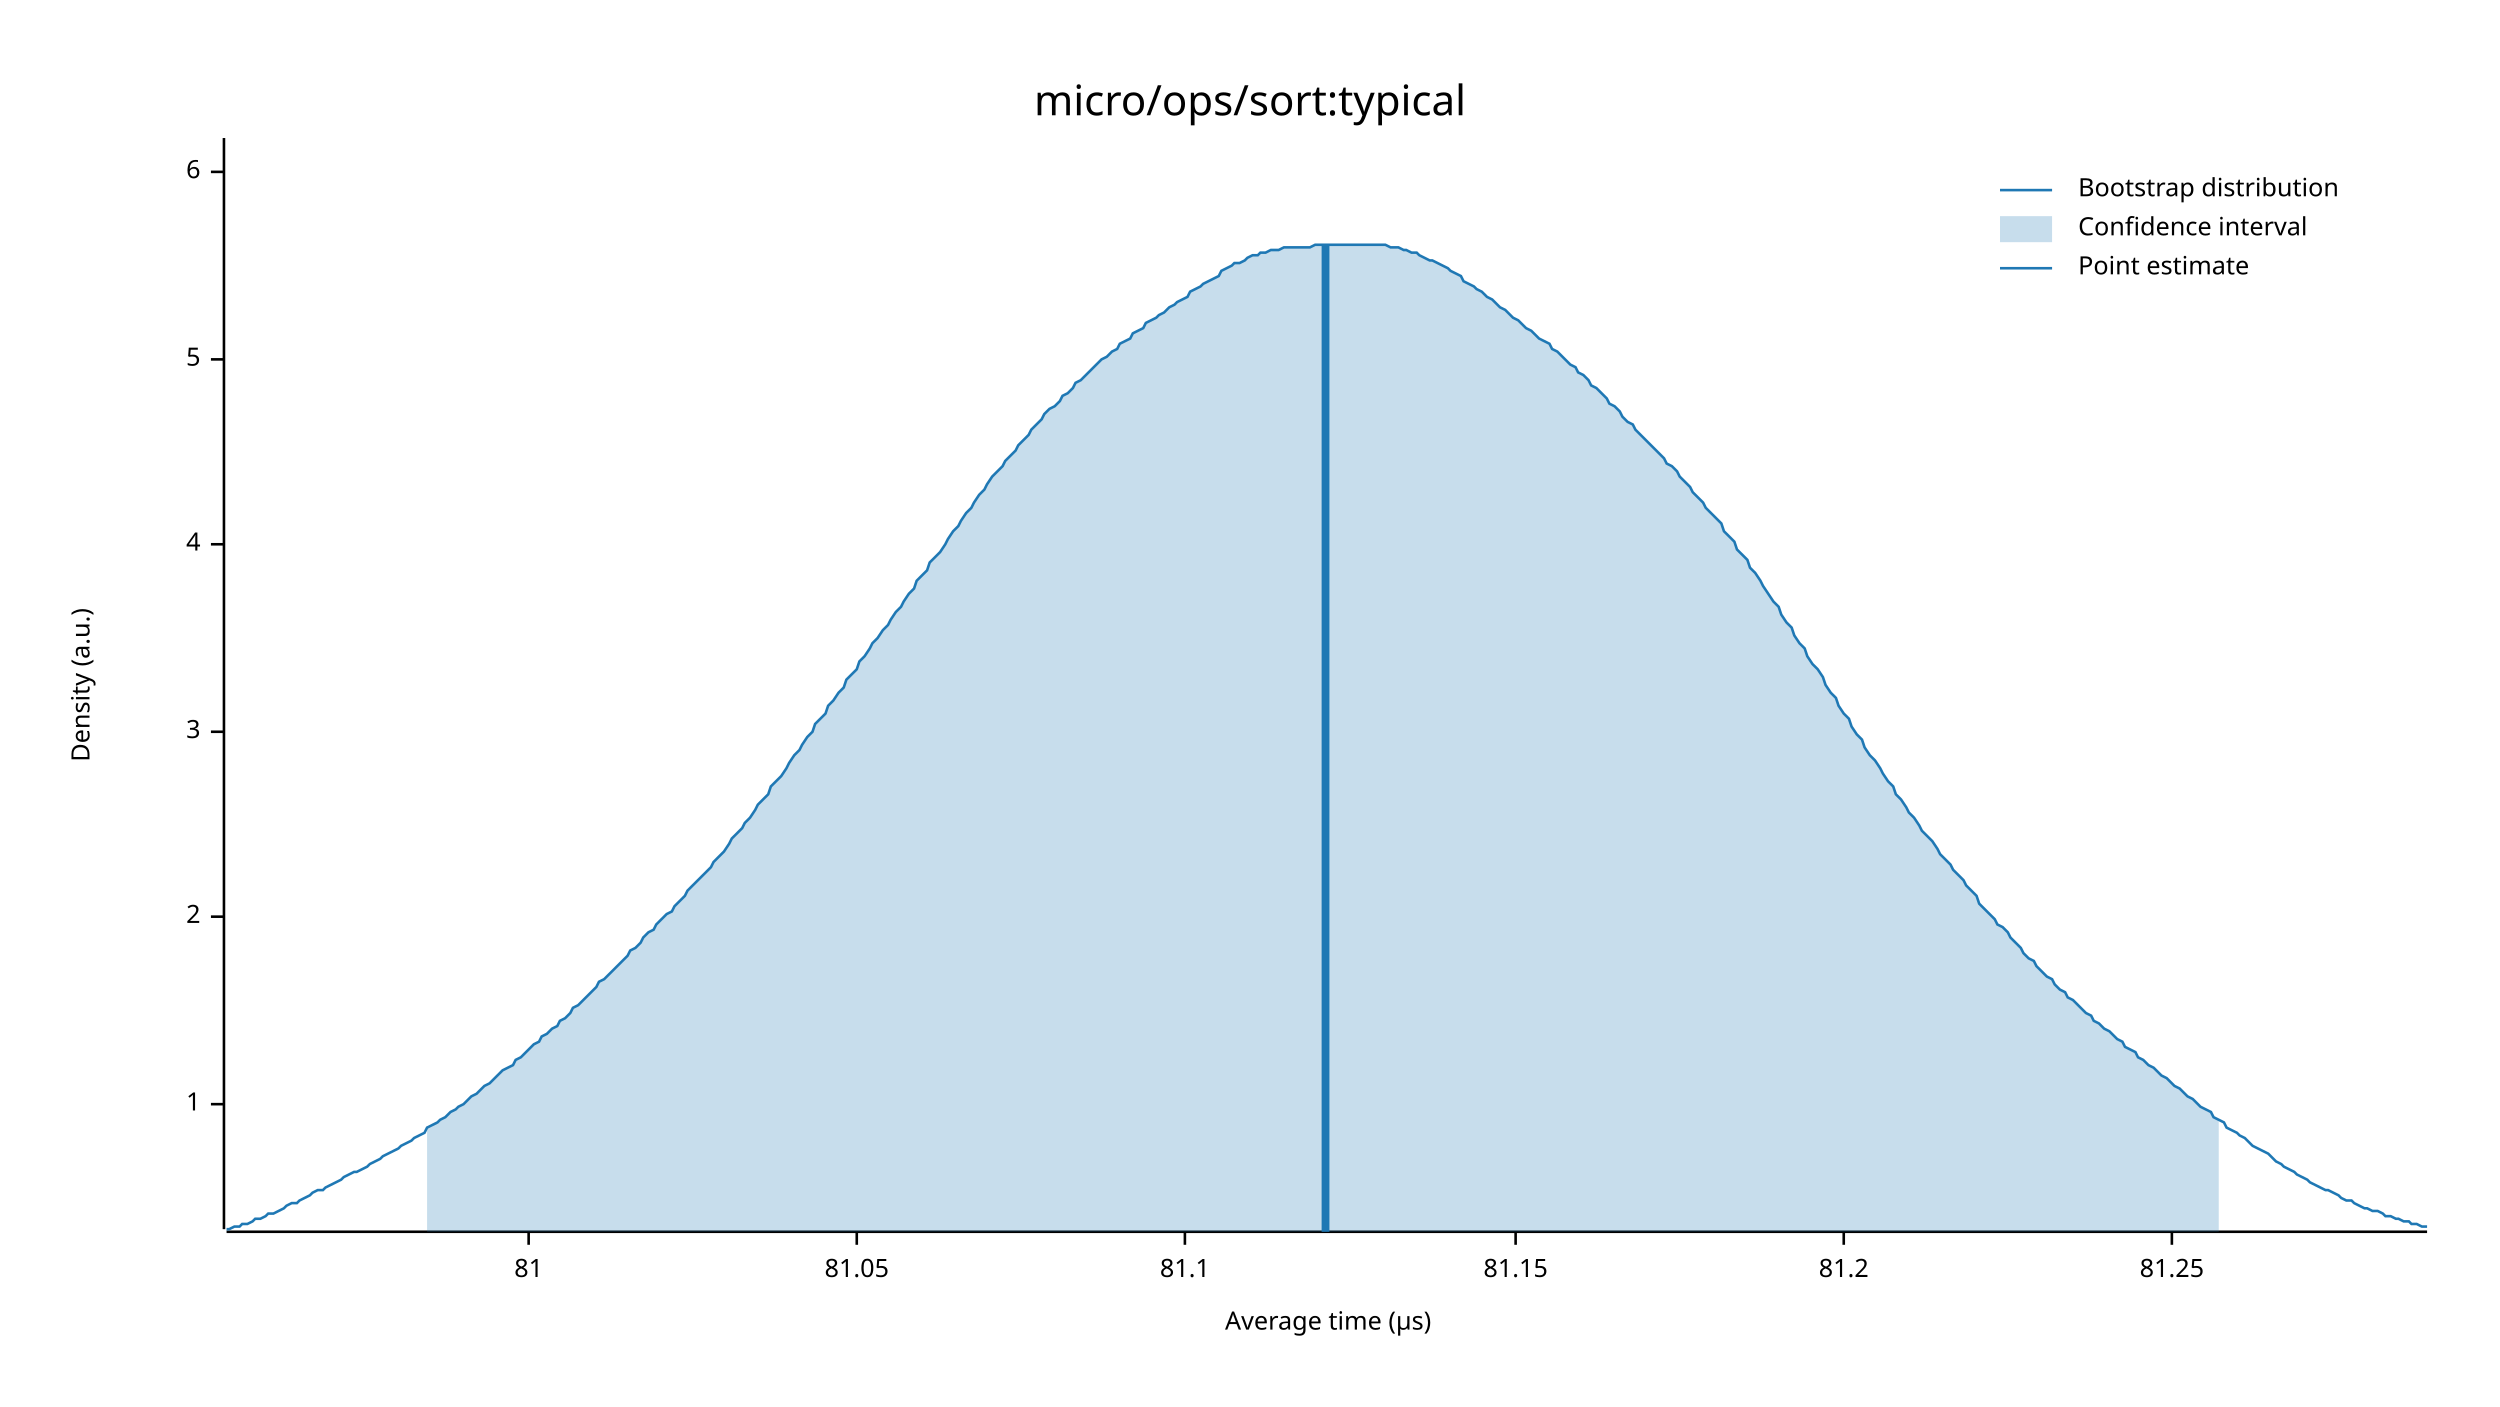
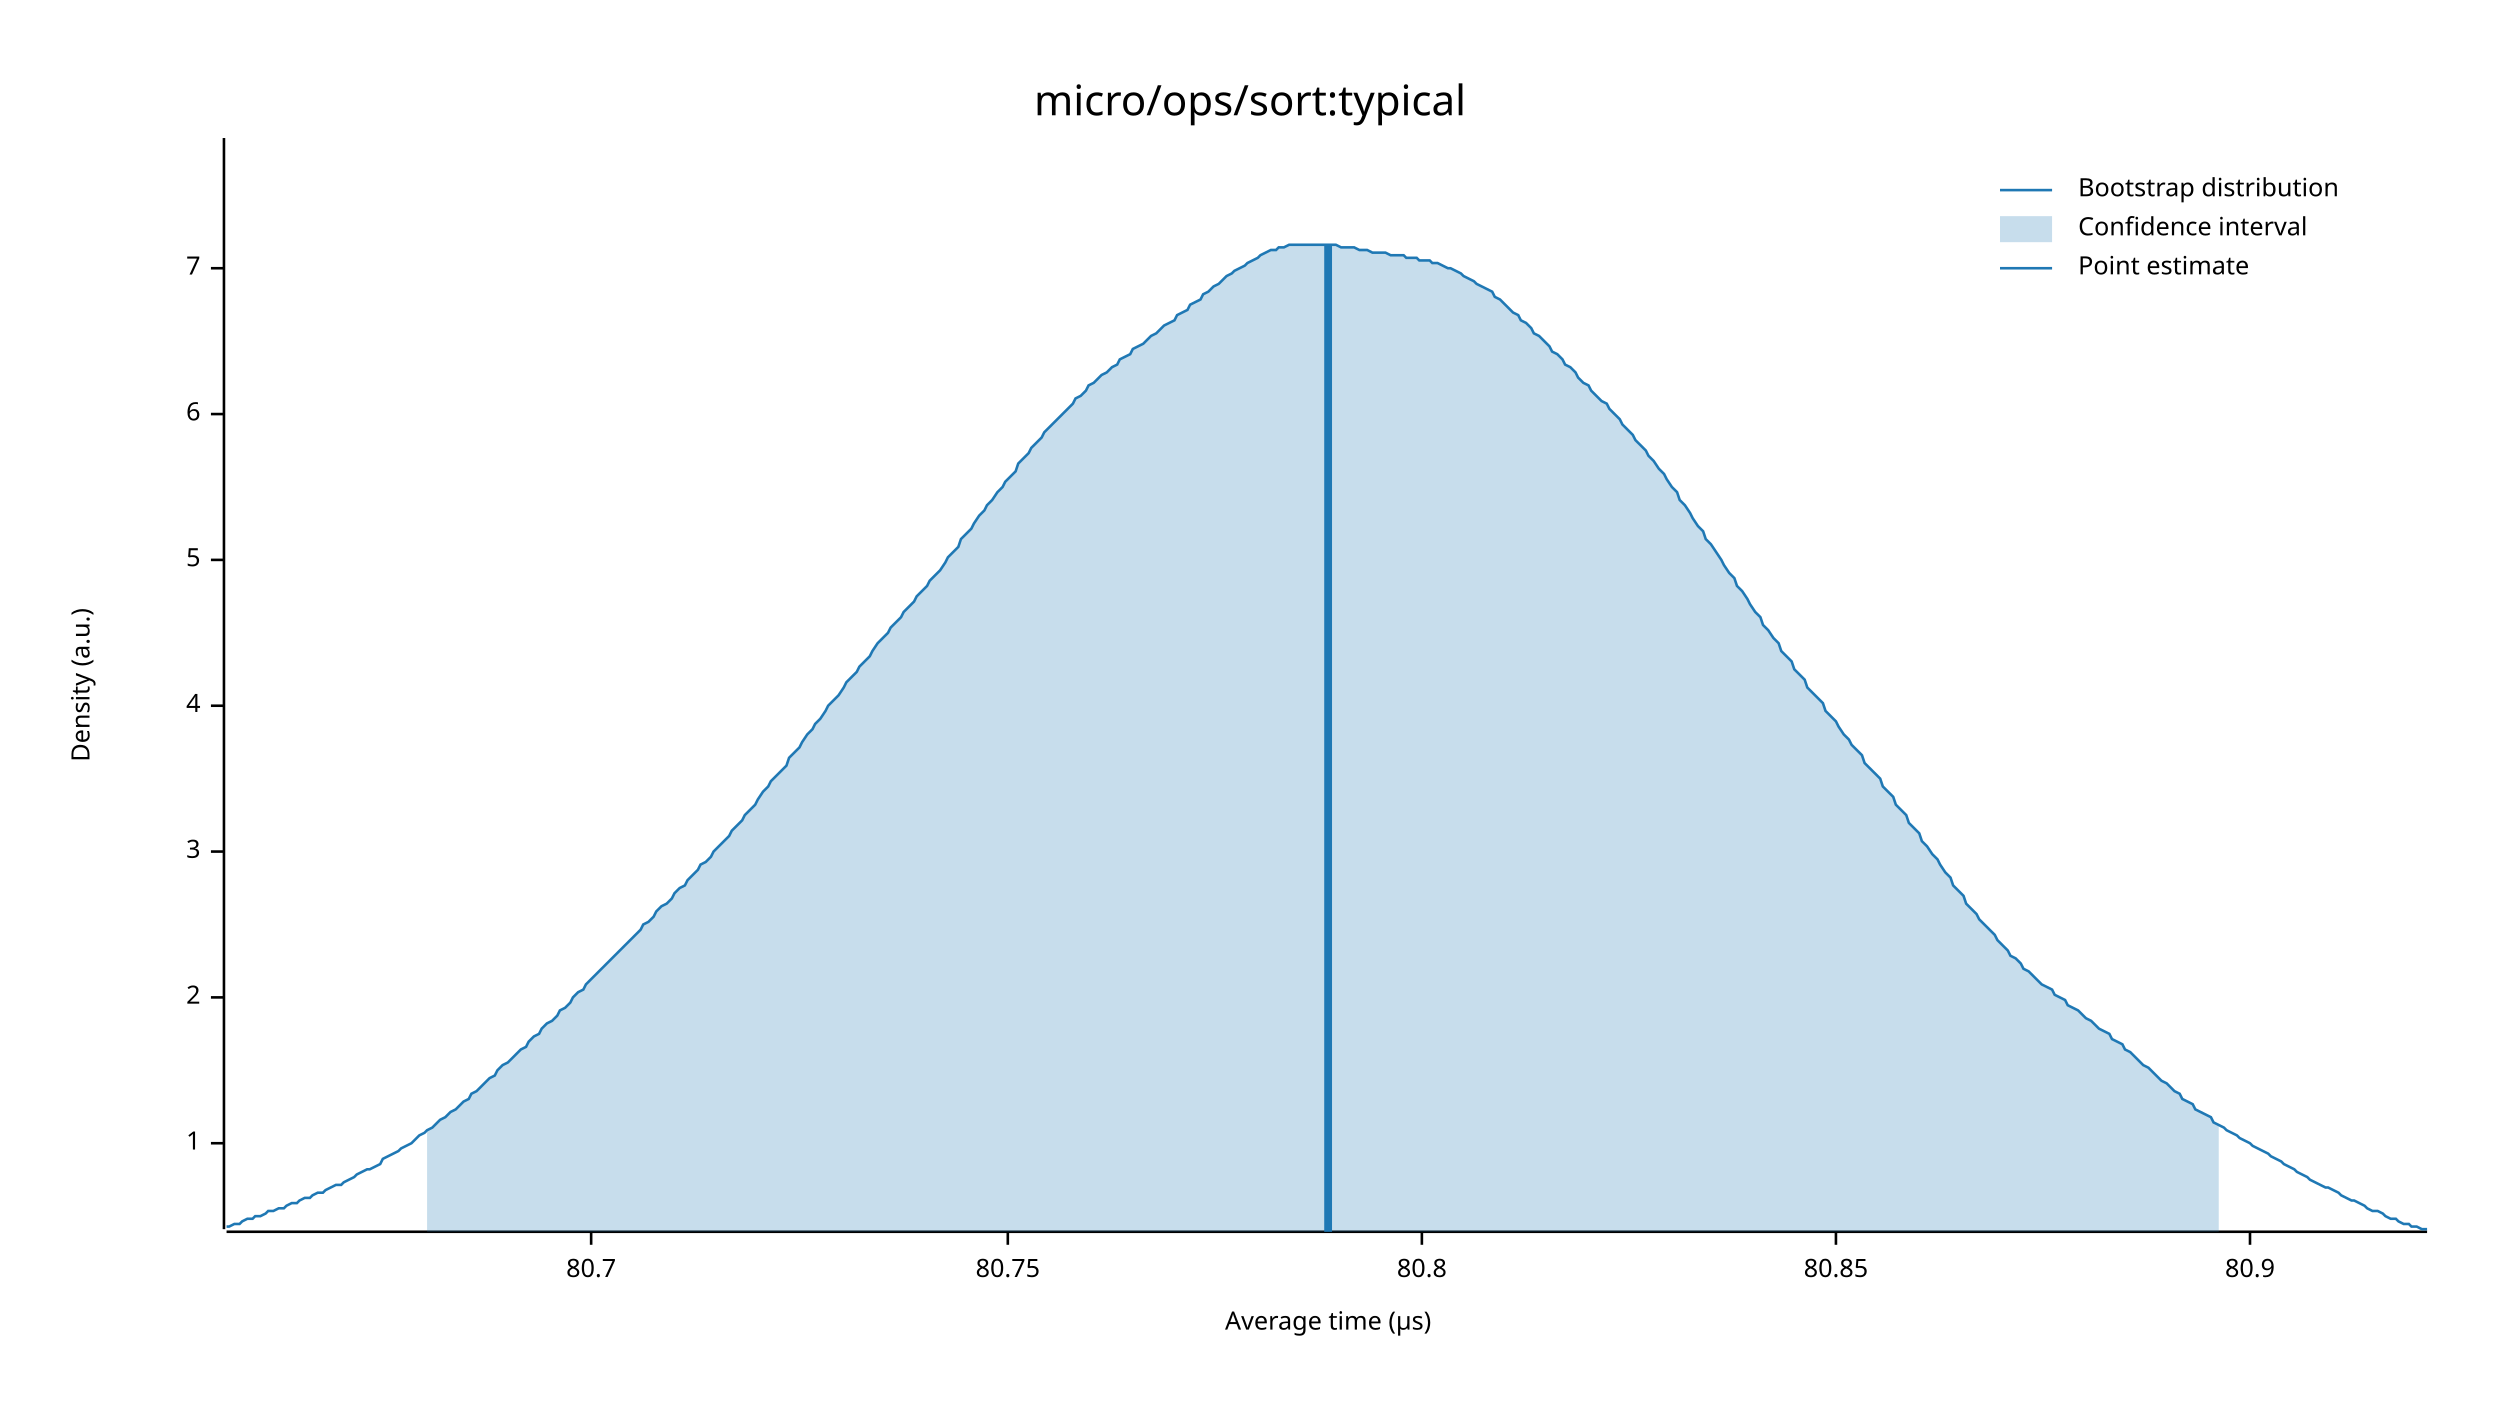
<svg xmlns="http://www.w3.org/2000/svg" width="960" height="540" viewBox="0 0 960 540">
  <text x="480" y="32" dy="0.76em" text-anchor="middle" font-family="sans-serif" font-size="16.129" opacity="1" fill="#000000">
micro/ops/sort:typical
</text>
  <text x="27" y="263" dy="0.76em" text-anchor="middle" font-family="sans-serif" font-size="9.677" opacity="1" fill="#000000" transform="rotate(270, 27, 263)">
Density (a.u.)
</text>
  <text x="510" y="513" dy="-0.5ex" text-anchor="middle" font-family="sans-serif" font-size="9.677" opacity="1" fill="#000000">
Average time (µs)
</text>
  <polyline fill="none" opacity="1" stroke="#000000" stroke-width="1" points="86,53 86,472 " />
-   <text x="77" y="424" dy="0.5ex" text-anchor="end" font-family="sans-serif" font-size="9.677" opacity="1" fill="#000000">
+   <text x="77" y="439" dy="0.5ex" text-anchor="end" font-family="sans-serif" font-size="9.677" opacity="1" fill="#000000">
1
</text>
-   <polyline fill="none" opacity="1" stroke="#000000" stroke-width="1" points="81,424 86,424 " />
-   <text x="77" y="352" dy="0.5ex" text-anchor="end" font-family="sans-serif" font-size="9.677" opacity="1" fill="#000000">
+   <polyline fill="none" opacity="1" stroke="#000000" stroke-width="1" points="81,439 86,439 " />
+   <text x="77" y="383" dy="0.5ex" text-anchor="end" font-family="sans-serif" font-size="9.677" opacity="1" fill="#000000">
2
</text>
-   <polyline fill="none" opacity="1" stroke="#000000" stroke-width="1" points="81,352 86,352 " />
-   <text x="77" y="281" dy="0.5ex" text-anchor="end" font-family="sans-serif" font-size="9.677" opacity="1" fill="#000000">
+   <polyline fill="none" opacity="1" stroke="#000000" stroke-width="1" points="81,383 86,383 " />
+   <text x="77" y="327" dy="0.5ex" text-anchor="end" font-family="sans-serif" font-size="9.677" opacity="1" fill="#000000">
3
</text>
-   <polyline fill="none" opacity="1" stroke="#000000" stroke-width="1" points="81,281 86,281 " />
-   <text x="77" y="209" dy="0.5ex" text-anchor="end" font-family="sans-serif" font-size="9.677" opacity="1" fill="#000000">
+   <polyline fill="none" opacity="1" stroke="#000000" stroke-width="1" points="81,327 86,327 " />
+   <text x="77" y="271" dy="0.5ex" text-anchor="end" font-family="sans-serif" font-size="9.677" opacity="1" fill="#000000">
4
</text>
-   <polyline fill="none" opacity="1" stroke="#000000" stroke-width="1" points="81,209 86,209 " />
-   <text x="77" y="138" dy="0.5ex" text-anchor="end" font-family="sans-serif" font-size="9.677" opacity="1" fill="#000000">
+   <polyline fill="none" opacity="1" stroke="#000000" stroke-width="1" points="81,271 86,271 " />
+   <text x="77" y="215" dy="0.5ex" text-anchor="end" font-family="sans-serif" font-size="9.677" opacity="1" fill="#000000">
5
</text>
-   <polyline fill="none" opacity="1" stroke="#000000" stroke-width="1" points="81,138 86,138 " />
-   <text x="77" y="66" dy="0.5ex" text-anchor="end" font-family="sans-serif" font-size="9.677" opacity="1" fill="#000000">
+   <polyline fill="none" opacity="1" stroke="#000000" stroke-width="1" points="81,215 86,215 " />
+   <text x="77" y="159" dy="0.5ex" text-anchor="end" font-family="sans-serif" font-size="9.677" opacity="1" fill="#000000">
6
</text>
-   <polyline fill="none" opacity="1" stroke="#000000" stroke-width="1" points="81,66 86,66 " />
+   <polyline fill="none" opacity="1" stroke="#000000" stroke-width="1" points="81,159 86,159 " />
+   <text x="77" y="103" dy="0.5ex" text-anchor="end" font-family="sans-serif" font-size="9.677" opacity="1" fill="#000000">
+ 7
+ </text>
+   <polyline fill="none" opacity="1" stroke="#000000" stroke-width="1" points="81,103 86,103 " />
  <polyline fill="none" opacity="1" stroke="#000000" stroke-width="1" points="87,473 932,473 " />
-   <text x="203" y="483" dy="0.76em" text-anchor="middle" font-family="sans-serif" font-size="9.677" opacity="1" fill="#000000">
- 81
+   <text x="227" y="483" dy="0.76em" text-anchor="middle" font-family="sans-serif" font-size="9.677" opacity="1" fill="#000000">
+ 80.7
</text>
-   <polyline fill="none" opacity="1" stroke="#000000" stroke-width="1" points="203,473 203,478 " />
-   <text x="329" y="483" dy="0.76em" text-anchor="middle" font-family="sans-serif" font-size="9.677" opacity="1" fill="#000000">
- 81.05
+   <polyline fill="none" opacity="1" stroke="#000000" stroke-width="1" points="227,473 227,478 " />
+   <text x="387" y="483" dy="0.76em" text-anchor="middle" font-family="sans-serif" font-size="9.677" opacity="1" fill="#000000">
+ 80.75
</text>
-   <polyline fill="none" opacity="1" stroke="#000000" stroke-width="1" points="329,473 329,478 " />
-   <text x="455" y="483" dy="0.76em" text-anchor="middle" font-family="sans-serif" font-size="9.677" opacity="1" fill="#000000">
- 81.1
+   <polyline fill="none" opacity="1" stroke="#000000" stroke-width="1" points="387,473 387,478 " />
+   <text x="546" y="483" dy="0.76em" text-anchor="middle" font-family="sans-serif" font-size="9.677" opacity="1" fill="#000000">
+ 80.8
</text>
-   <polyline fill="none" opacity="1" stroke="#000000" stroke-width="1" points="455,473 455,478 " />
-   <text x="582" y="483" dy="0.76em" text-anchor="middle" font-family="sans-serif" font-size="9.677" opacity="1" fill="#000000">
- 81.15
+   <polyline fill="none" opacity="1" stroke="#000000" stroke-width="1" points="546,473 546,478 " />
+   <text x="705" y="483" dy="0.76em" text-anchor="middle" font-family="sans-serif" font-size="9.677" opacity="1" fill="#000000">
+ 80.85
</text>
-   <polyline fill="none" opacity="1" stroke="#000000" stroke-width="1" points="582,473 582,478 " />
-   <text x="708" y="483" dy="0.76em" text-anchor="middle" font-family="sans-serif" font-size="9.677" opacity="1" fill="#000000">
- 81.2
+   <polyline fill="none" opacity="1" stroke="#000000" stroke-width="1" points="705,473 705,478 " />
+   <text x="864" y="483" dy="0.76em" text-anchor="middle" font-family="sans-serif" font-size="9.677" opacity="1" fill="#000000">
+ 80.9
</text>
-   <polyline fill="none" opacity="1" stroke="#000000" stroke-width="1" points="708,473 708,478 " />
-   <text x="834" y="483" dy="0.76em" text-anchor="middle" font-family="sans-serif" font-size="9.677" opacity="1" fill="#000000">
- 81.25
- </text>
-   <polyline fill="none" opacity="1" stroke="#000000" stroke-width="1" points="834,473 834,478 " />
-   <polyline fill="none" opacity="1" stroke="#1F78B4" stroke-width="1" points="87,472 88,472 90,471 92,471 93,470 95,470 97,469 98,468 100,468 102,467 103,466 105,466 107,465 109,464 110,463 112,462 114,462 115,461 117,460 119,459 120,458 122,457 124,457 125,456 127,455 129,454 131,453 132,452 134,451 136,450 137,450 139,449 141,448 142,447 144,446 146,445 147,444 149,443 151,442 153,441 154,440 156,439 158,438 159,437 161,436 163,435 164,433 166,432 168,431 169,430 171,429 173,427 175,426 176,425 178,424 180,422 181,421 183,420 185,418 186,417 188,416 190,414 191,413 193,411 195,410 197,409 198,407 200,406 202,404 203,403 205,401 207,400 208,398 210,397 212,395 214,394 215,392 217,391 219,389 220,387 222,386 224,384 225,383 227,381 229,379 230,377 232,376 234,374 236,372 237,371 239,369 241,367 242,365 244,364 246,362 247,360 249,358 251,357 252,355 254,353 256,351 258,350 259,348 261,346 263,344 264,342 266,340 268,338 269,337 271,335 273,333 274,331 276,329 278,327 280,324 281,322 283,320 285,318 286,316 288,314 290,311 291,309 293,307 295,305 296,302 298,300 300,298 302,295 303,293 305,290 307,288 308,286 310,283 312,281 313,278 315,276 317,274 318,271 320,269 322,266 324,264 325,261 327,259 329,257 330,254 332,252 334,249 335,247 337,245 339,242 341,240 342,238 344,235 346,233 347,231 349,228 351,226 352,223 354,221 356,219 357,216 359,214 361,212 363,209 364,207 366,204 368,202 369,200 371,197 373,195 374,193 376,190 378,188 379,186 381,183 383,181 385,179 386,177 388,175 390,173 391,171 393,169 395,167 396,165 398,163 400,161 401,159 403,157 405,156 407,154 408,152 410,151 412,149 413,147 415,146 417,144 418,143 420,141 422,139 423,138 425,137 427,135 429,134 430,132 432,131 434,130 435,128 437,127 439,126 440,124 442,123 444,122 445,121 447,120 449,118 451,117 452,116 454,115 456,114 457,112 459,111 461,110 462,109 464,108 466,107 468,106 469,104 471,103 473,102 474,101 476,101 478,100 479,99 481,98 483,98 484,97 486,97 488,96 490,96 491,96 493,95 495,95 496,95 498,95 500,95 501,95 503,95 505,94 506,94 508,94 510,94 512,94 513,94 515,94 517,94 518,94 520,94 522,94 523,94 525,94 527,94 528,94 530,94 532,94 534,95 535,95 537,95 539,96 540,96 542,97 544,97 545,98 547,99 549,100 550,100 552,101 554,102 556,103 557,104 559,105 561,106 562,108 564,109 566,110 567,111 569,112 571,114 573,115 574,116 576,118 578,119 579,120 581,122 583,123 584,124 586,126 588,127 589,128 591,130 593,131 595,132 596,134 598,135 600,137 601,138 603,140 605,141 606,143 608,144 610,146 611,148 613,149 615,151 617,153 618,155 620,156 622,158 623,160 625,162 627,163 628,165 630,167 632,169 633,170 635,172 637,174 639,176 640,178 642,179 644,181 645,183 647,185 649,187 650,189 652,191 654,193 655,195 657,197 659,199 661,201 662,204 664,206 666,208 667,211 669,213 671,215 672,218 674,220 676,223 677,225 679,228 681,231 683,233 684,236 686,239 688,241 689,244 691,247 693,249 694,252 696,255 698,257 700,260 701,263 703,266 705,268 706,271 708,274 710,276 711,279 713,282 715,284 716,287 718,290 720,292 722,295 723,297 725,300 727,302 728,305 730,307 732,310 733,312 735,314 737,317 738,319 740,321 742,323 744,326 745,328 747,330 749,332 750,334 752,336 754,338 755,340 757,342 759,344 760,347 762,349 764,351 766,353 767,355 769,356 771,358 772,360 774,362 776,364 777,366 779,368 781,369 782,371 784,373 786,375 788,376 789,378 791,380 793,381 794,383 796,384 798,386 799,387 801,389 803,390 804,392 806,393 808,395 810,396 811,397 813,399 815,400 816,402 818,403 820,404 821,406 823,407 825,409 827,410 828,411 830,413 832,414 833,415 835,417 837,418 838,419 840,421 842,422 843,423 845,425 847,426 849,427 850,429 852,430 854,431 855,433 857,434 859,435 860,436 862,437 864,439 865,440 867,441 869,442 871,443 872,444 874,446 876,447 877,448 879,449 881,450 882,451 884,452 886,453 887,454 889,455 891,456 893,457 894,457 896,458 898,459 899,460 901,461 903,461 904,462 906,463 908,464 909,464 911,465 913,465 915,466 916,467 918,467 920,468 921,468 923,469 925,469 926,470 928,470 930,471 932,471 " />
-   <polygon opacity="0.25" fill="#1F78B4" points="164,433 166,432 168,431 169,430 171,429 173,427 175,426 176,425 178,424 180,422 181,421 183,420 185,418 186,417 188,416 190,414 191,413 193,411 195,410 197,409 198,407 200,406 202,404 203,403 205,401 207,400 208,398 210,397 212,395 214,394 215,392 217,391 219,389 220,387 222,386 224,384 225,383 227,381 229,379 230,377 232,376 234,374 236,372 237,371 239,369 241,367 242,365 244,364 246,362 247,360 249,358 251,357 252,355 254,353 256,351 258,350 259,348 261,346 263,344 264,342 266,340 268,338 269,337 271,335 273,333 274,331 276,329 278,327 280,324 281,322 283,320 285,318 286,316 288,314 290,311 291,309 293,307 295,305 296,302 298,300 300,298 302,295 303,293 305,290 307,288 308,286 310,283 312,281 313,278 315,276 317,274 318,271 320,269 322,266 324,264 325,261 327,259 329,257 330,254 332,252 334,249 335,247 337,245 339,242 341,240 342,238 344,235 346,233 347,231 349,228 351,226 352,223 354,221 356,219 357,216 359,214 361,212 363,209 364,207 366,204 368,202 369,200 371,197 373,195 374,193 376,190 378,188 379,186 381,183 383,181 385,179 386,177 388,175 390,173 391,171 393,169 395,167 396,165 398,163 400,161 401,159 403,157 405,156 407,154 408,152 410,151 412,149 413,147 415,146 417,144 418,143 420,141 422,139 423,138 425,137 427,135 429,134 430,132 432,131 434,130 435,128 437,127 439,126 440,124 442,123 444,122 445,121 447,120 449,118 451,117 452,116 454,115 456,114 457,112 459,111 461,110 462,109 464,108 466,107 468,106 469,104 471,103 473,102 474,101 476,101 478,100 479,99 481,98 483,98 484,97 486,97 488,96 490,96 491,96 493,95 495,95 496,95 498,95 500,95 501,95 503,95 505,94 506,94 508,94 510,94 512,94 513,94 515,94 517,94 518,94 520,94 522,94 523,94 525,94 527,94 528,94 530,94 532,94 534,95 535,95 537,95 539,96 540,96 542,97 544,97 545,98 547,99 549,100 550,100 552,101 554,102 556,103 557,104 559,105 561,106 562,108 564,109 566,110 567,111 569,112 571,114 573,115 574,116 576,118 578,119 579,120 581,122 583,123 584,124 586,126 588,127 589,128 591,130 593,131 595,132 596,134 598,135 600,137 601,138 603,140 605,141 606,143 608,144 610,146 611,148 613,149 615,151 617,153 618,155 620,156 622,158 623,160 625,162 627,163 628,165 630,167 632,169 633,170 635,172 637,174 639,176 640,178 642,179 644,181 645,183 647,185 649,187 650,189 652,191 654,193 655,195 657,197 659,199 661,201 662,204 664,206 666,208 667,211 669,213 671,215 672,218 674,220 676,223 677,225 679,228 681,231 683,233 684,236 686,239 688,241 689,244 691,247 693,249 694,252 696,255 698,257 700,260 701,263 703,266 705,268 706,271 708,274 710,276 711,279 713,282 715,284 716,287 718,290 720,292 722,295 723,297 725,300 727,302 728,305 730,307 732,310 733,312 735,314 737,317 738,319 740,321 742,323 744,326 745,328 747,330 749,332 750,334 752,336 754,338 755,340 757,342 759,344 760,347 762,349 764,351 766,353 767,355 769,356 771,358 772,360 774,362 776,364 777,366 779,368 781,369 782,371 784,373 786,375 788,376 789,378 791,380 793,381 794,383 796,384 798,386 799,387 801,389 803,390 804,392 806,393 808,395 810,396 811,397 813,399 815,400 816,402 818,403 820,404 821,406 823,407 825,409 827,410 828,411 830,413 832,414 833,415 835,417 837,418 838,419 840,421 842,422 843,423 845,425 847,426 849,427 850,429 852,430 852,473 164,473 " />
-   <polyline fill="none" opacity="1" stroke="#1F78B4" stroke-width="3" points="509,473 509,94 " />
+   <polyline fill="none" opacity="1" stroke="#000000" stroke-width="1" points="864,473 864,478 " />
+   <polyline fill="none" opacity="1" stroke="#1F78B4" stroke-width="1" points="87,471 88,471 90,470 92,470 93,469 95,468 97,468 98,467 100,467 102,466 103,465 105,465 107,464 109,464 110,463 112,462 114,462 115,461 117,460 119,460 120,459 122,458 124,458 125,457 127,456 129,455 131,455 132,454 134,453 136,452 137,451 139,450 141,449 142,449 144,448 146,447 147,445 149,444 151,443 153,442 154,441 156,440 158,439 159,438 161,436 163,435 164,434 166,433 168,431 169,430 171,429 173,427 175,426 176,425 178,423 180,422 181,420 183,419 185,417 186,416 188,414 190,413 191,411 193,409 195,408 197,406 198,405 200,403 202,402 203,400 205,398 207,397 208,395 210,393 212,392 214,390 215,388 217,387 219,385 220,383 222,381 224,380 225,378 227,376 229,374 230,373 232,371 234,369 236,367 237,366 239,364 241,362 242,361 244,359 246,357 247,355 249,354 251,352 252,350 254,348 256,347 258,345 259,343 261,341 263,340 264,338 266,336 268,334 269,332 271,331 273,329 274,327 276,325 278,323 280,321 281,319 283,317 285,315 286,313 288,311 290,309 291,307 293,304 295,302 296,300 298,298 300,296 302,294 303,291 305,289 307,287 308,285 310,282 312,280 313,278 315,276 317,273 318,271 320,269 322,267 324,264 325,262 327,260 329,258 330,256 332,254 334,252 335,250 337,247 339,245 341,243 342,241 344,239 346,237 347,235 349,233 351,231 352,229 354,227 356,225 357,223 359,221 361,219 363,216 364,214 366,212 368,210 369,207 371,205 373,203 374,201 376,198 378,196 379,194 381,192 383,189 385,187 386,185 388,183 390,181 391,178 393,176 395,174 396,172 398,170 400,168 401,166 403,164 405,162 407,160 408,159 410,157 412,155 413,153 415,152 417,150 418,148 420,147 422,145 423,144 425,143 427,141 429,140 430,138 432,137 434,136 435,134 437,133 439,132 440,131 442,129 444,128 445,127 447,125 449,124 451,123 452,121 454,120 456,119 457,117 459,116 461,115 462,113 464,112 466,110 468,109 469,108 471,106 473,105 474,104 476,103 478,102 479,101 481,100 483,99 484,98 486,97 488,96 490,96 491,95 493,95 495,94 496,94 498,94 500,94 501,94 503,94 505,94 506,94 508,94 510,94 512,94 513,94 515,95 517,95 518,95 520,95 522,96 523,96 525,96 527,97 528,97 530,97 532,97 534,98 535,98 537,98 539,98 540,99 542,99 544,99 545,100 547,100 549,100 550,101 552,101 554,102 556,103 557,103 559,104 561,105 562,106 564,107 566,108 567,109 569,110 571,111 573,112 574,114 576,115 578,117 579,118 581,120 583,121 584,123 586,124 588,126 589,128 591,129 593,131 595,133 596,135 598,136 600,138 601,140 603,141 605,143 606,145 608,147 610,148 611,150 613,152 615,154 617,155 618,157 620,159 622,161 623,163 625,165 627,167 628,169 630,171 632,173 633,175 635,177 637,180 639,182 640,184 642,187 644,189 645,192 647,194 649,197 650,199 652,202 654,204 655,207 657,209 659,212 661,215 662,217 664,220 666,222 667,225 669,227 671,230 672,232 674,235 676,237 677,240 679,242 681,245 683,247 684,250 686,252 688,254 689,257 691,259 693,261 694,264 696,266 698,268 700,270 701,273 703,275 705,277 706,279 708,282 710,284 711,286 713,288 715,290 716,293 718,295 720,297 722,299 723,302 725,304 727,306 728,309 730,311 732,313 733,316 735,318 737,320 738,323 740,325 742,328 744,330 745,332 747,335 749,337 750,340 752,342 754,344 755,347 757,349 759,351 760,353 762,355 764,357 766,359 767,361 769,363 771,365 772,367 774,368 776,370 777,372 779,373 781,375 782,376 784,378 786,379 788,380 789,382 791,383 793,384 794,386 796,387 798,388 799,389 801,391 803,392 804,393 806,395 808,396 810,397 811,399 813,400 815,401 816,403 818,404 820,406 821,407 823,409 825,410 827,412 828,413 830,415 832,416 833,417 835,419 837,420 838,422 840,423 842,424 843,426 845,427 847,428 849,429 850,431 852,432 854,433 855,434 857,435 859,436 860,437 862,438 864,439 865,440 867,441 869,442 871,443 872,444 874,445 876,446 877,447 879,448 881,449 882,450 884,451 886,452 887,453 889,454 891,455 893,456 894,456 896,457 898,458 899,459 901,460 903,461 904,461 906,462 908,463 909,464 911,465 913,465 915,466 916,467 918,468 920,468 921,469 923,470 925,470 926,471 928,471 930,472 932,472 " />
+   <polygon opacity="0.25" fill="#1F78B4" points="164,434 166,433 168,431 169,430 171,429 173,427 175,426 176,425 178,423 180,422 181,420 183,419 185,417 186,416 188,414 190,413 191,411 193,409 195,408 197,406 198,405 200,403 202,402 203,400 205,398 207,397 208,395 210,393 212,392 214,390 215,388 217,387 219,385 220,383 222,381 224,380 225,378 227,376 229,374 230,373 232,371 234,369 236,367 237,366 239,364 241,362 242,361 244,359 246,357 247,355 249,354 251,352 252,350 254,348 256,347 258,345 259,343 261,341 263,340 264,338 266,336 268,334 269,332 271,331 273,329 274,327 276,325 278,323 280,321 281,319 283,317 285,315 286,313 288,311 290,309 291,307 293,304 295,302 296,300 298,298 300,296 302,294 303,291 305,289 307,287 308,285 310,282 312,280 313,278 315,276 317,273 318,271 320,269 322,267 324,264 325,262 327,260 329,258 330,256 332,254 334,252 335,250 337,247 339,245 341,243 342,241 344,239 346,237 347,235 349,233 351,231 352,229 354,227 356,225 357,223 359,221 361,219 363,216 364,214 366,212 368,210 369,207 371,205 373,203 374,201 376,198 378,196 379,194 381,192 383,189 385,187 386,185 388,183 390,181 391,178 393,176 395,174 396,172 398,170 400,168 401,166 403,164 405,162 407,160 408,159 410,157 412,155 413,153 415,152 417,150 418,148 420,147 422,145 423,144 425,143 427,141 429,140 430,138 432,137 434,136 435,134 437,133 439,132 440,131 442,129 444,128 445,127 447,125 449,124 451,123 452,121 454,120 456,119 457,117 459,116 461,115 462,113 464,112 466,110 468,109 469,108 471,106 473,105 474,104 476,103 478,102 479,101 481,100 483,99 484,98 486,97 488,96 490,96 491,95 493,95 495,94 496,94 498,94 500,94 501,94 503,94 505,94 506,94 508,94 510,94 512,94 513,94 515,95 517,95 518,95 520,95 522,96 523,96 525,96 527,97 528,97 530,97 532,97 534,98 535,98 537,98 539,98 540,99 542,99 544,99 545,100 547,100 549,100 550,101 552,101 554,102 556,103 557,103 559,104 561,105 562,106 564,107 566,108 567,109 569,110 571,111 573,112 574,114 576,115 578,117 579,118 581,120 583,121 584,123 586,124 588,126 589,128 591,129 593,131 595,133 596,135 598,136 600,138 601,140 603,141 605,143 606,145 608,147 610,148 611,150 613,152 615,154 617,155 618,157 620,159 622,161 623,163 625,165 627,167 628,169 630,171 632,173 633,175 635,177 637,180 639,182 640,184 642,187 644,189 645,192 647,194 649,197 650,199 652,202 654,204 655,207 657,209 659,212 661,215 662,217 664,220 666,222 667,225 669,227 671,230 672,232 674,235 676,237 677,240 679,242 681,245 683,247 684,250 686,252 688,254 689,257 691,259 693,261 694,264 696,266 698,268 700,270 701,273 703,275 705,277 706,279 708,282 710,284 711,286 713,288 715,290 716,293 718,295 720,297 722,299 723,302 725,304 727,306 728,309 730,311 732,313 733,316 735,318 737,320 738,323 740,325 742,328 744,330 745,332 747,335 749,337 750,340 752,342 754,344 755,347 757,349 759,351 760,353 762,355 764,357 766,359 767,361 769,363 771,365 772,367 774,368 776,370 777,372 779,373 781,375 782,376 784,378 786,379 788,380 789,382 791,383 793,384 794,386 796,387 798,388 799,389 801,391 803,392 804,393 806,395 808,396 810,397 811,399 813,400 815,401 816,403 818,404 820,406 821,407 823,409 825,410 827,412 828,413 830,415 832,416 833,417 835,419 837,420 838,422 840,423 842,424 843,426 845,427 847,428 849,429 850,431 852,432 852,473 164,473 " />
+   <polyline fill="none" opacity="1" stroke="#1F78B4" stroke-width="3" points="510,473 510,94 " />
  <text x="798" y="68" dy="0.76em" text-anchor="start" font-family="sans-serif" font-size="9.677" opacity="1" fill="#000000">
Bootstrap distribution
</text>
  <text x="798" y="83" dy="0.76em" text-anchor="start" font-family="sans-serif" font-size="9.677" opacity="1" fill="#000000">
Confidence interval
</text>
  <text x="798" y="98" dy="0.76em" text-anchor="start" font-family="sans-serif" font-size="9.677" opacity="1" fill="#000000">
Point estimate
</text>
  <polyline fill="none" opacity="1" stroke="#1F78B4" stroke-width="1" points="768,73 788,73 " />
  <rect x="768" y="83" width="20" height="10" opacity="0.25" fill="#1F78B4" stroke="none" />
  <polyline fill="none" opacity="1" stroke="#1F78B4" stroke-width="1" points="768,103 788,103 " />
</svg>
